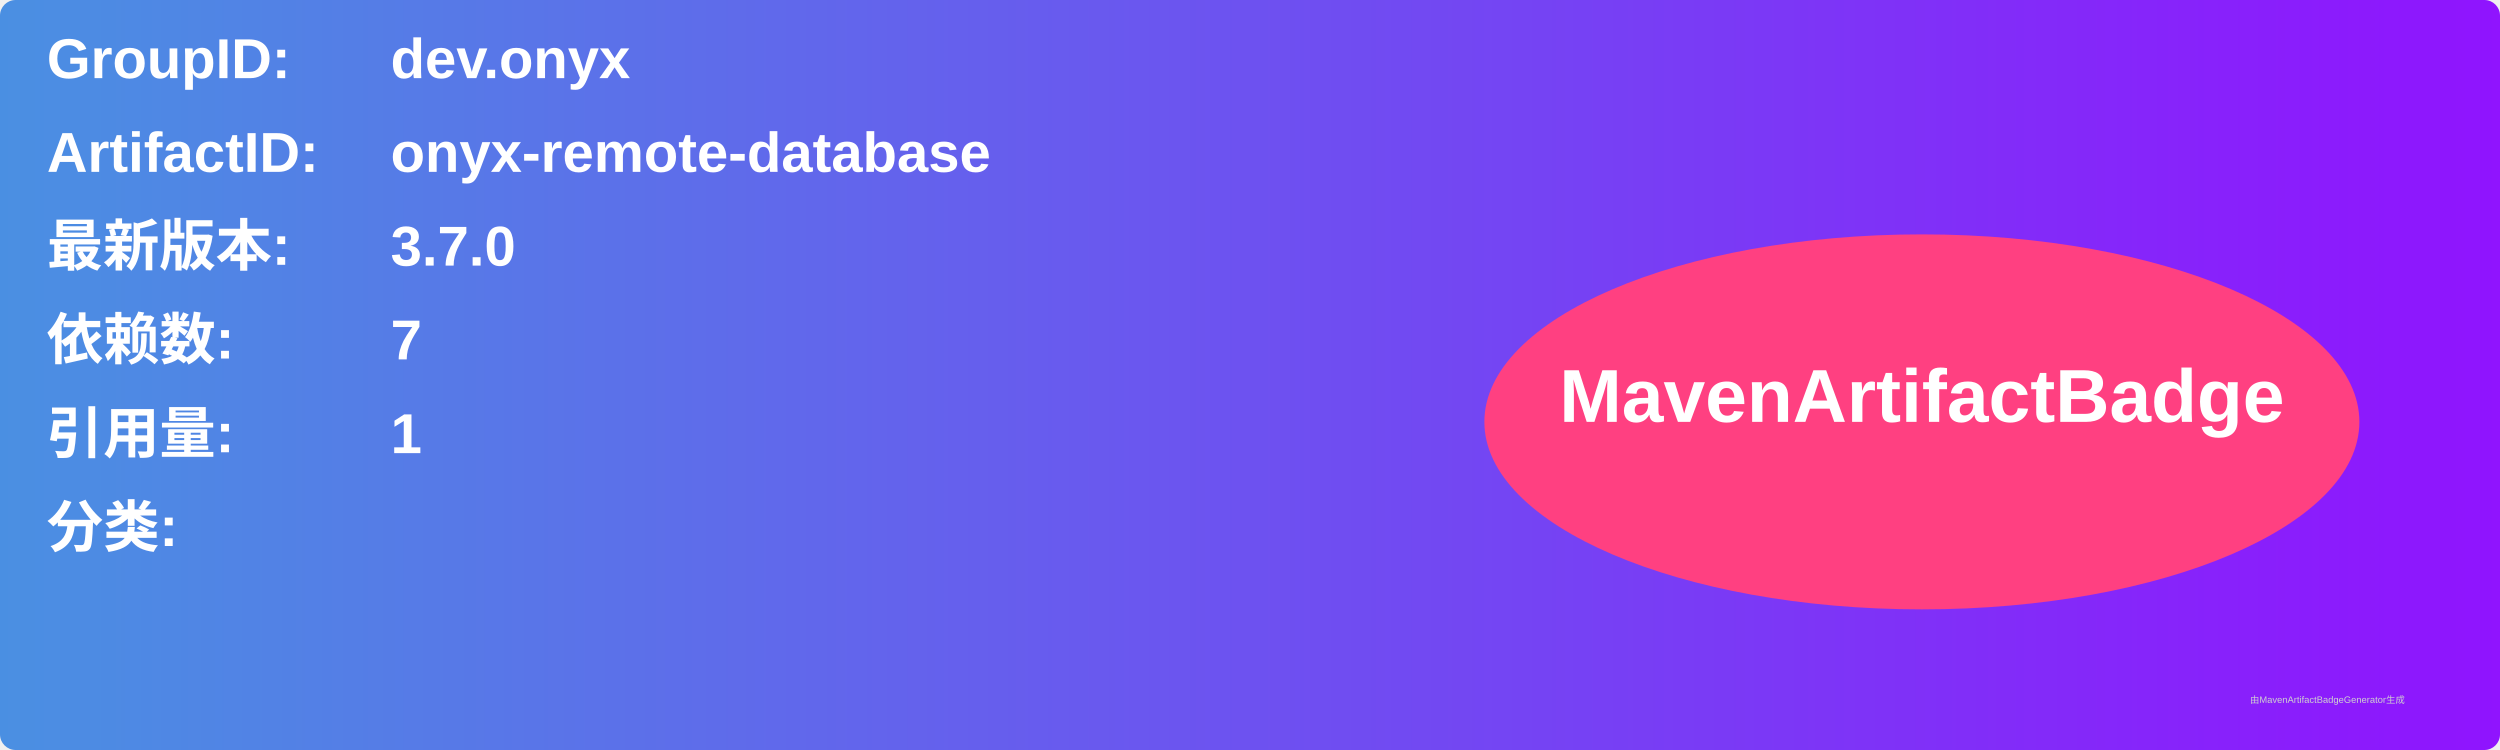
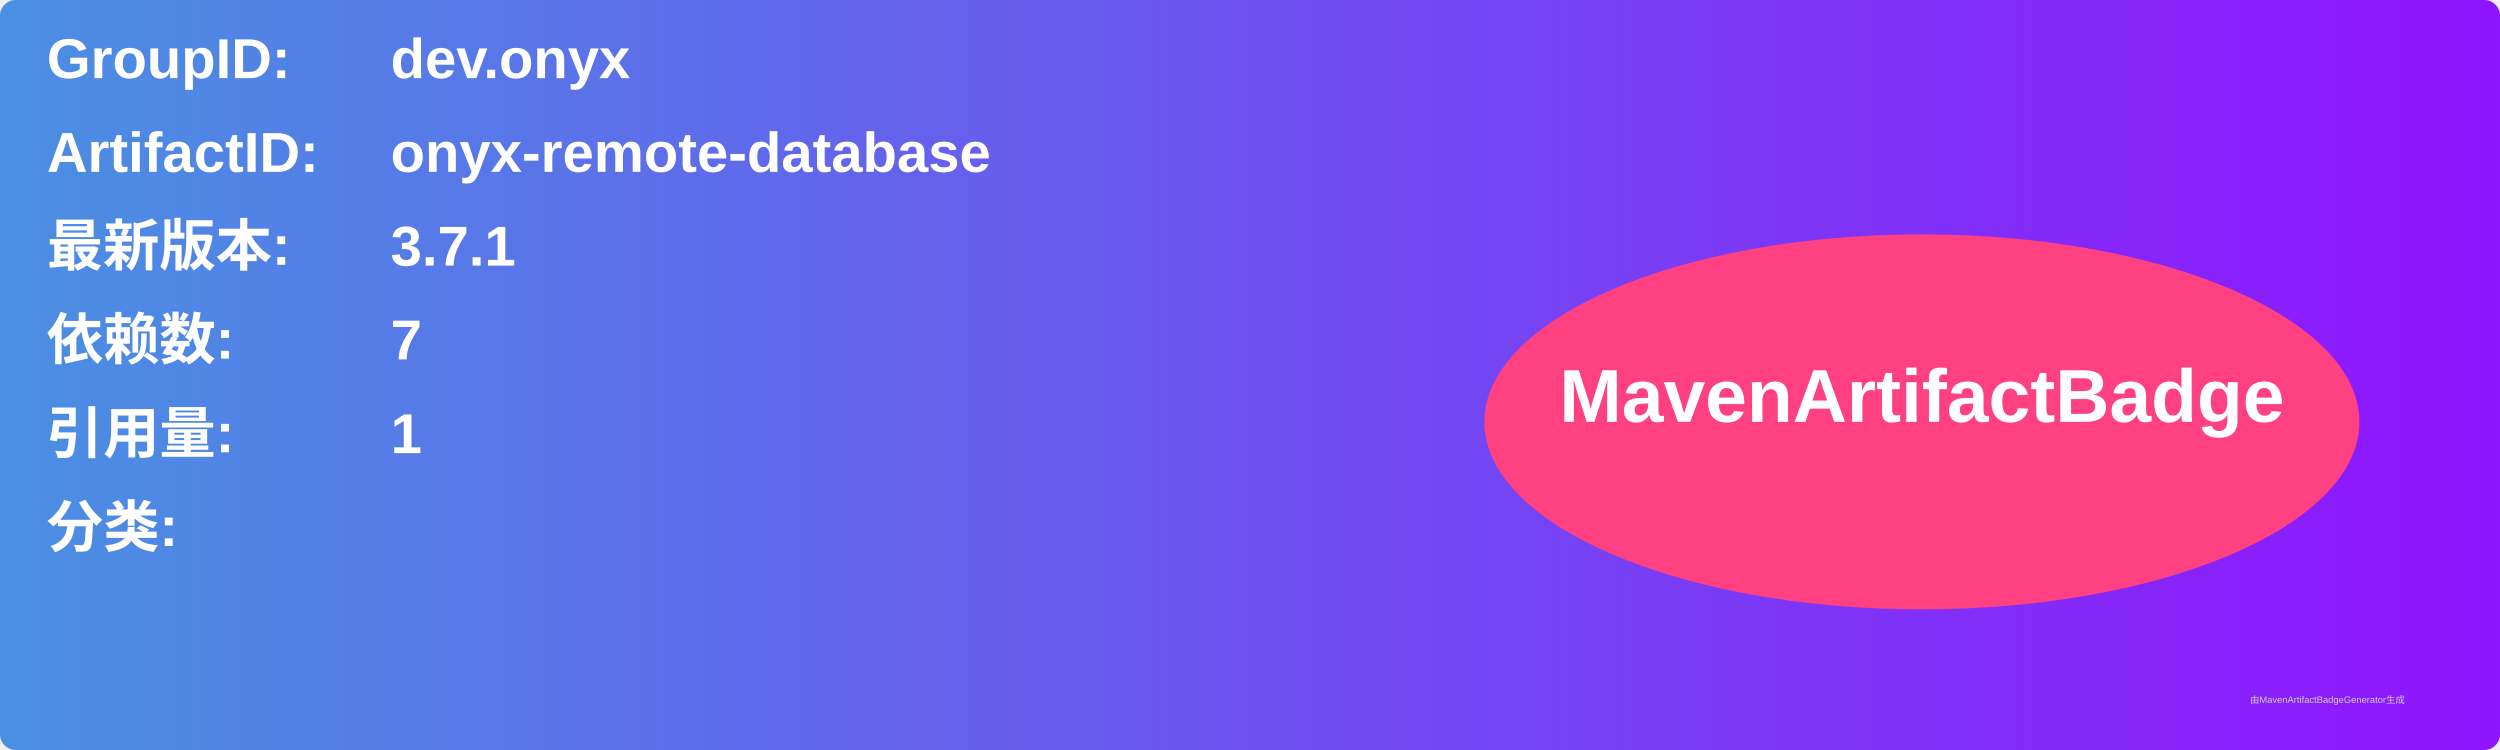
<svg xmlns="http://www.w3.org/2000/svg" width="800" height="240" viewBox="0 0 800 240">
  <linearGradient id="grad" x1="0%" y1="0%" x2="100%" y2="0%">
    <stop offset="0%" stop-color="#4a90e2" />
    <stop offset="100%" stop-color="#9013fe" />
  </linearGradient>
  <rect width="100%" height="100%" rx="5" ry="5" fill="url(#grad)" />
  <g transform="translate(15, 15)">
    <text x="0" y="10" font-family="Arial" font-size="18" fill="white" font-weight="bold" width="260">GroupID:</text>
    <text x="110" y="10" font-family="Arial" font-size="18" fill="white" font-weight="bold" width="460">dev.onyx</text>
    <text x="0" y="40" font-family="Arial" font-size="18" fill="white" font-weight="bold" width="260">ArtifactID:</text>
    <text x="110" y="40" font-family="Arial" font-size="18" fill="white" font-weight="bold" width="460">onyx-remote-database</text>
    <text x="0" y="70" font-family="Arial" font-size="18" fill="white" font-weight="bold">最新版本:</text>
    <text x="110" y="70" font-family="Arial" font-size="18" fill="white" font-weight="bold">
-       <tspan font-weight="bold">3.7.0</tspan>
+       <tspan font-weight="bold">3.7.1</tspan>
    </text>
    <text x="0" y="100" font-family="Arial" font-size="18" fill="white" font-weight="bold">依赖数: </text>
    <text x="110" y="100" font-family="Arial" font-size="18" fill="white">
      <tspan font-weight="bold">7</tspan>
    </text>
    <text x="0" y="130" font-family="Arial" font-size="18" fill="white" font-weight="bold">引用量: </text>
    <text x="110" y="130" font-family="Arial" font-size="18" fill="white">
      <tspan font-weight="bold">1</tspan>
    </text>
    <text x="0" y="160" font-family="Arial" font-size="18" fill="white" font-weight="bold">分类:</text>
    <text x="10" y="190" font-family="Arial" font-size="10" fill="white">
      <tspan font-weight="bold" />
    </text>
    <ellipse cx="600" cy="120" rx="140" ry="60" fill="#ff4081" />
    <text x="600" y="120" text-anchor="middle" font-family="Arial" font-size="24" fill="white" font-weight="bold">MavenArtifactBadge</text>
  </g>
  <text x="720" y="225" font-family="Arial" font-size="3" fill="#d0d0d0">由MavenArtifactBadgeGenerator生成</text>
</svg>
